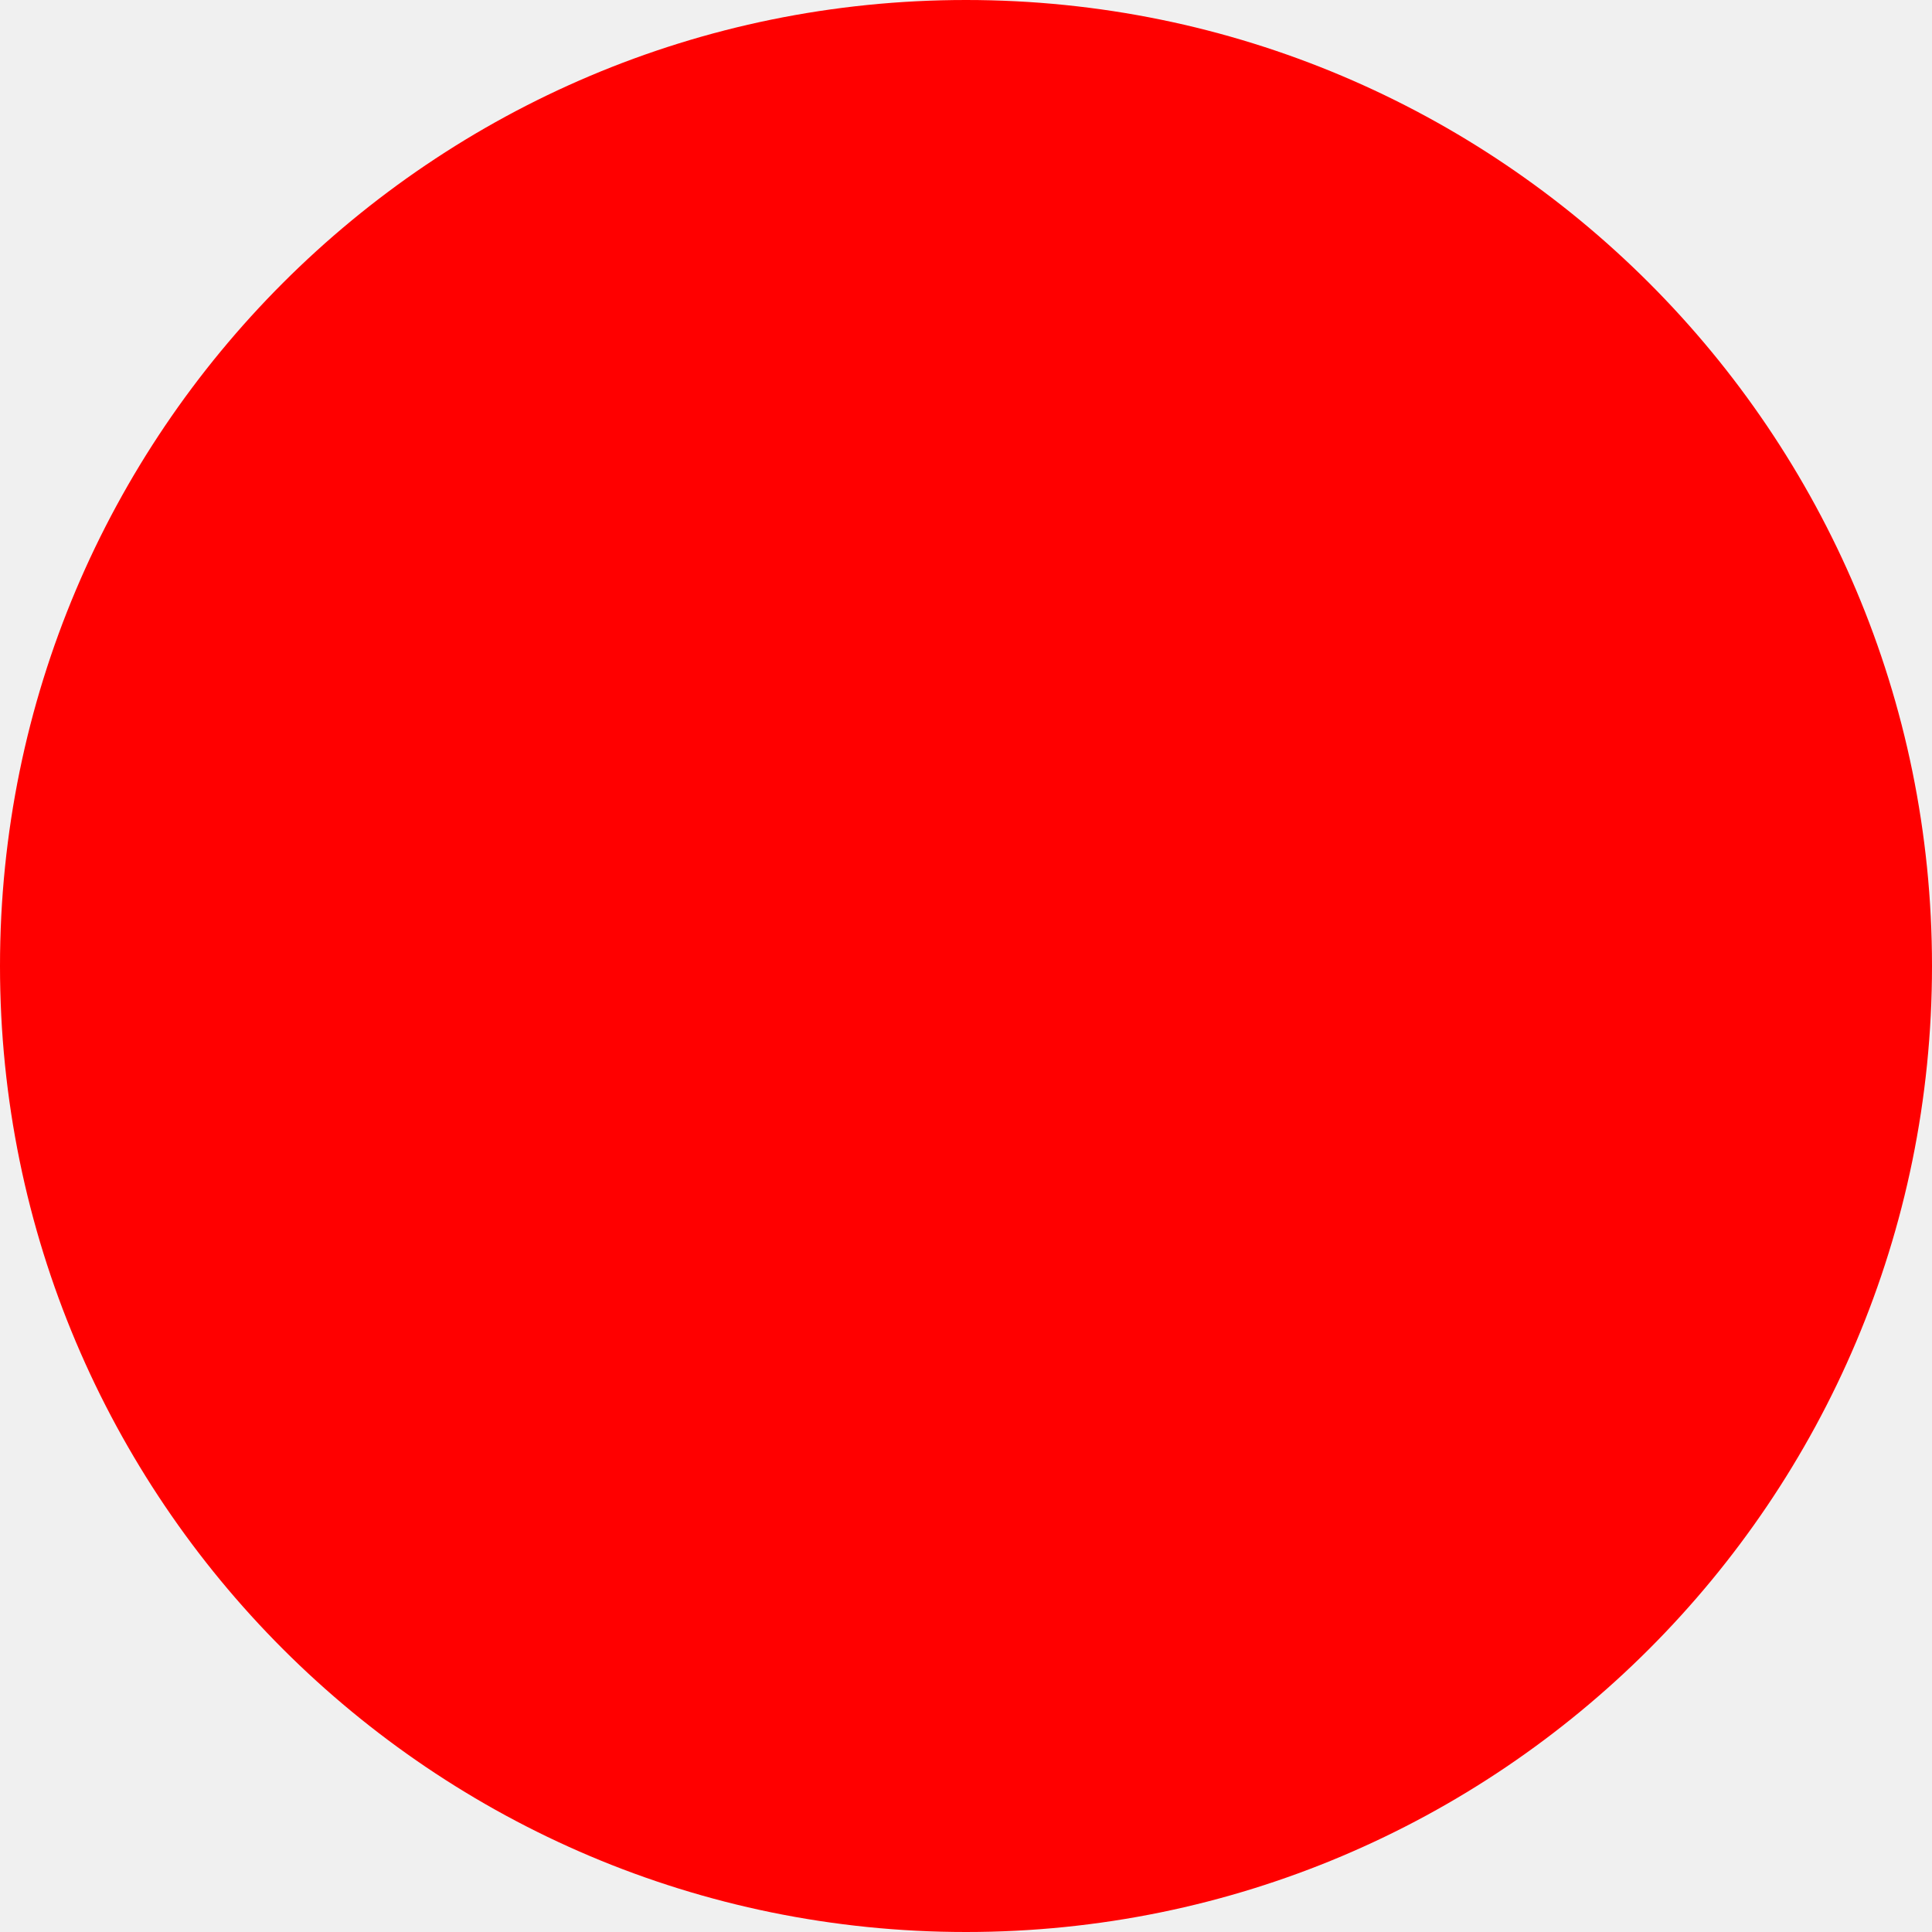
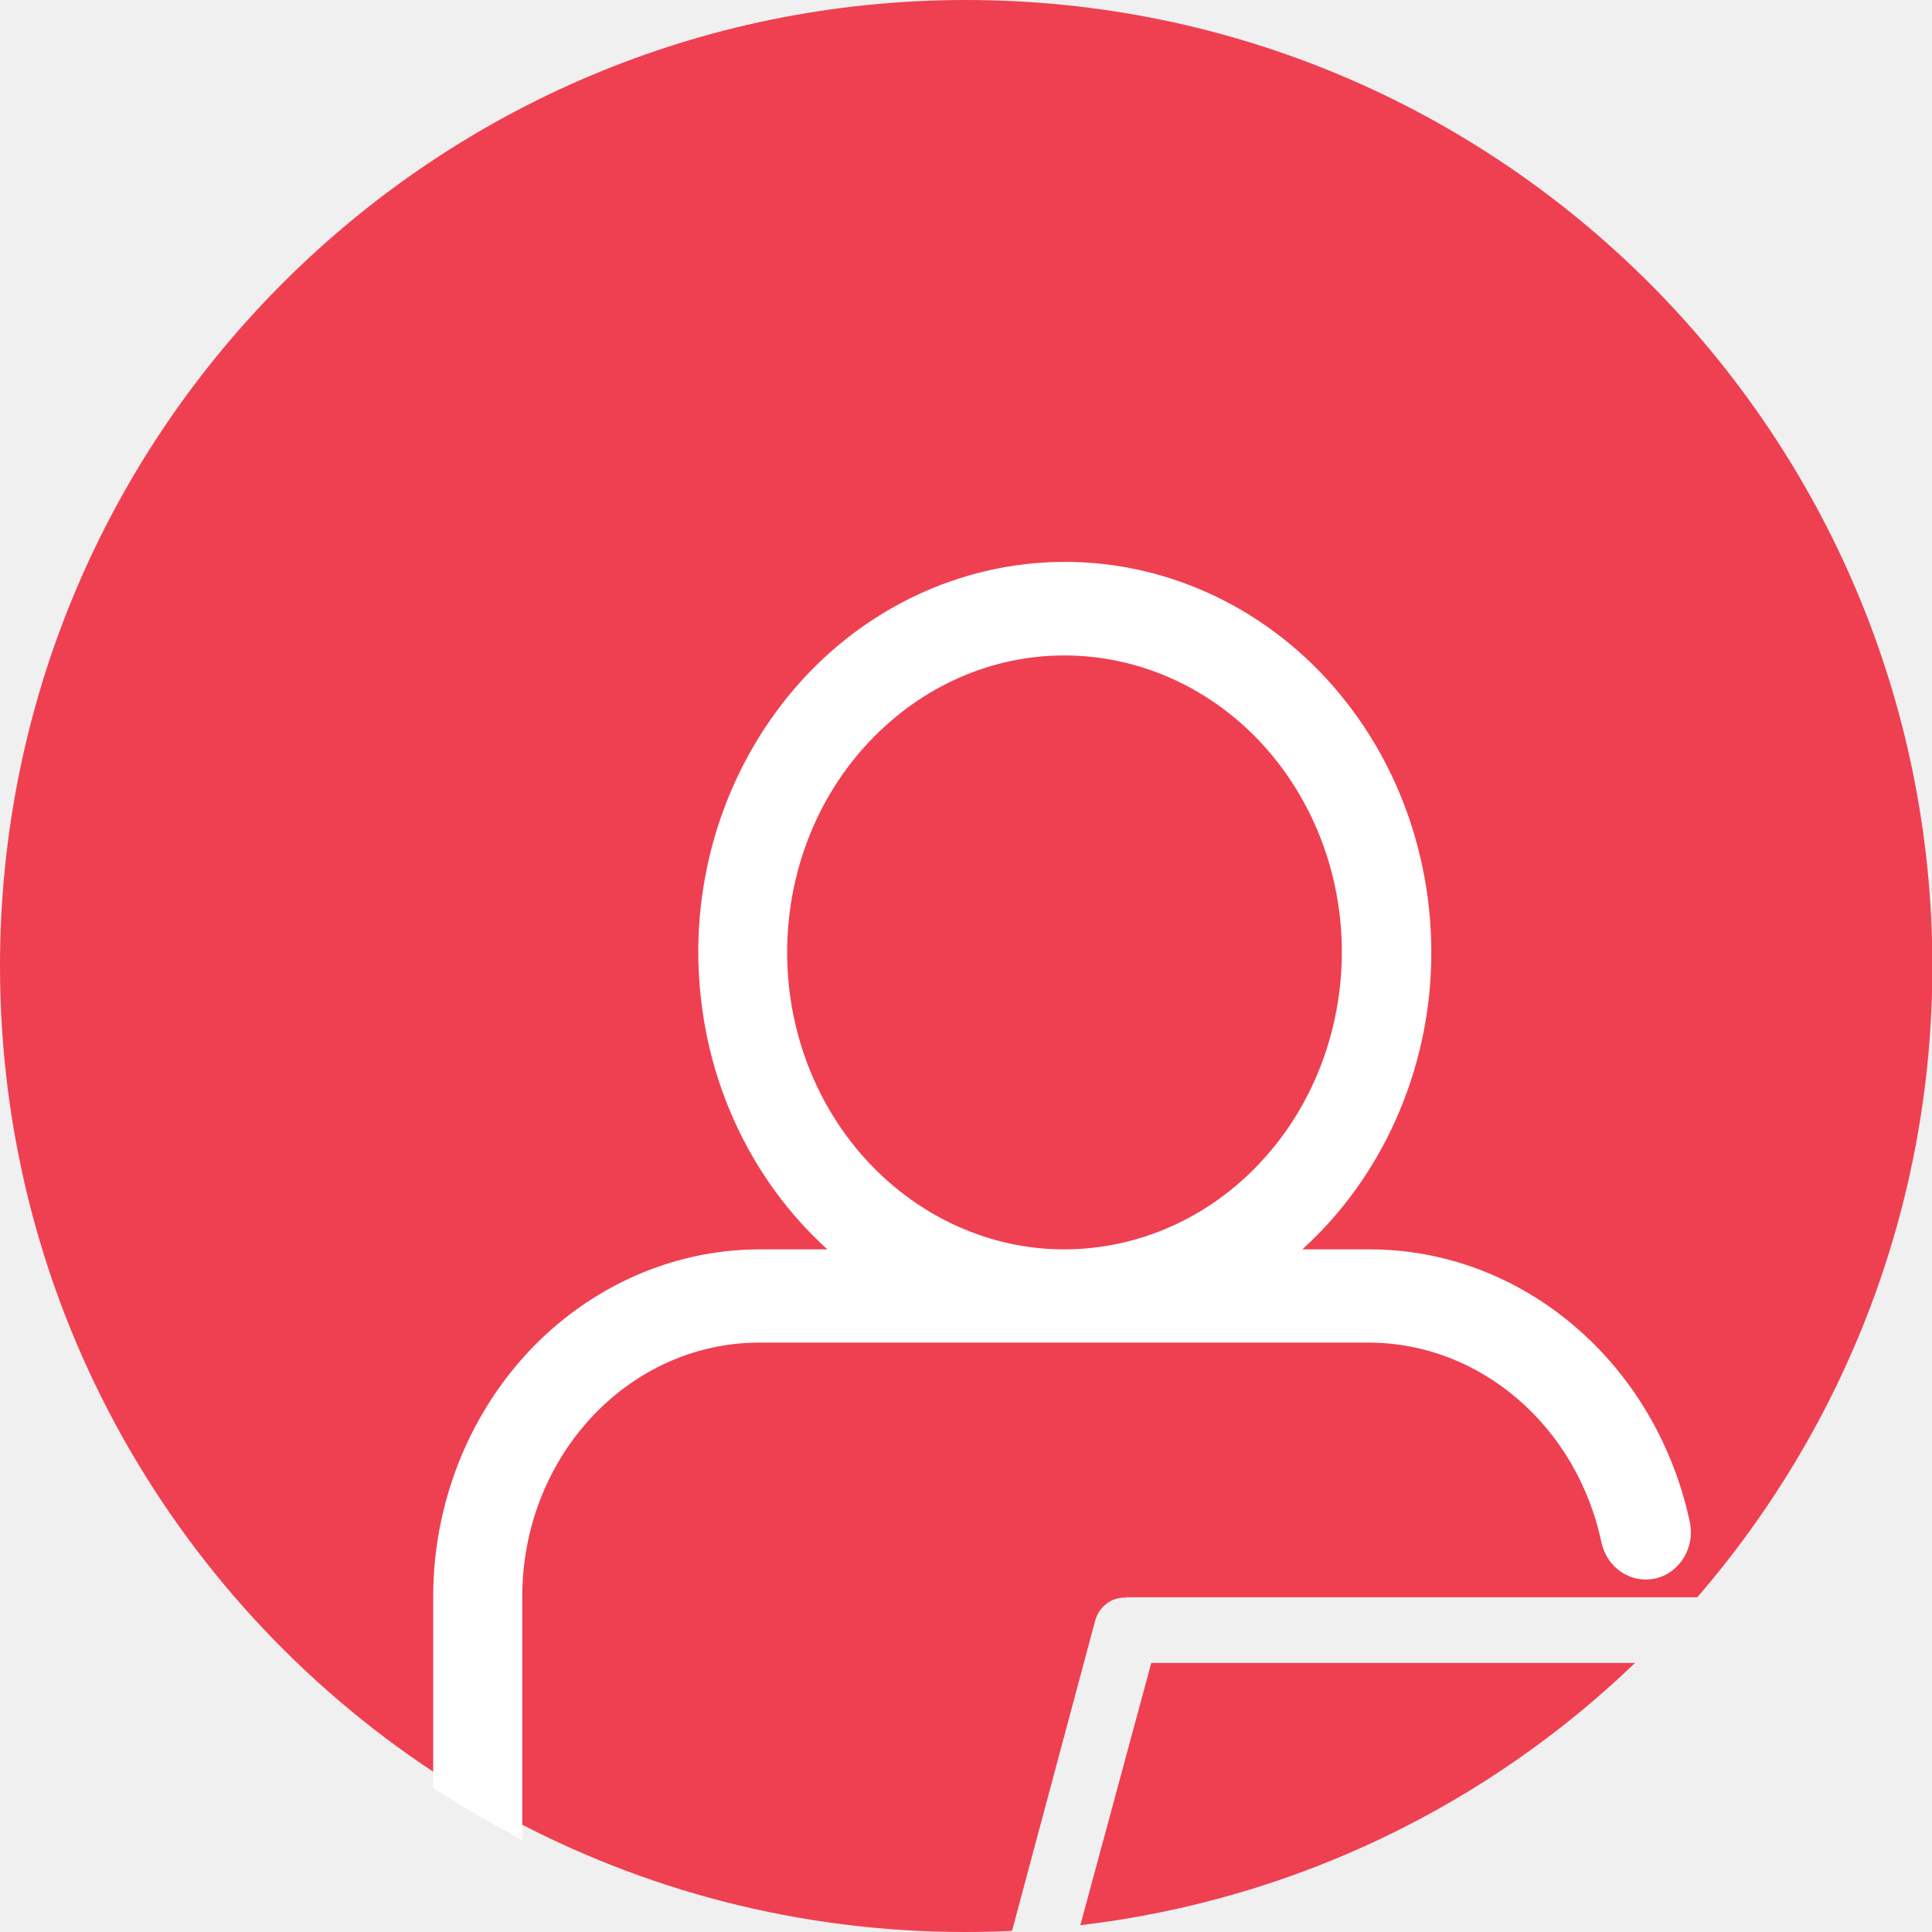
- <svg xmlns="http://www.w3.org/2000/svg" width="512" height="512">
-   <circle cx="256" cy="256" r="256" fill="red" />
+ <svg xmlns="http://www.w3.org/2000/svg" version="1.1" viewBox="0 0 512 512">
+   <defs>
+     <style>
+       .cls-1, .cls-2 {
+         fill: #ef4051;
+       }
+ 
+       .cls-3 {
+         fill: #fff;
+         stroke: #fff;
+         stroke-width: 7.4px;
+       }
+ 
+       .cls-3, .cls-2 {
+         stroke-miterlimit: 10;
+       }
+ 
+       .cls-2 {
+         stroke: #231f20;
+       }
+     </style>
+   </defs>
+   <g>
+     <g id="Layer_1">
+       <path class="cls-1" d="M298.6,423.3h151.2c38.8-44.9,62.3-103.4,62.3-167.3h0C512,114.6,397.4,0,256,0h0C114.6,0,0,114.6,0,256h0c0,90.7,47.2,170.4,118.3,215.8v-48.6c0-23.4,8.8-45.9,24.3-62.5,15.5-16.6,36.6-25.9,58.5-25.9h28.4c-22.2-16.1-36.8-41.6-40.2-70-3.3-28.4,4.9-57,22.6-78.4,17.7-21.5,43.3-33.8,70.1-33.8s52.4,12.3,70.1,33.8c17.7,21.5,26,50,22.6,78.4-3.3,28.4-18,53.9-40.2,70h28.3c18.9,0,37.2,7,51.9,19.5,14.8,12.6,25.1,30.1,29.3,49.8.5,2.3,0,4.7-1.1,6.7-1.2,2-3.1,3.4-5.2,3.9-4.5,1-8.9-2-9.9-6.8-6.9-32.4-33.8-55.6-65-55.8h-161.9c-36.8,0-66.6,31.9-66.6,71.1v58.2c36.1,19.5,77.5,30.6,121.4,30.6h0c4.2,0,8.4-.1,12.5-.3l22-82.1c1-3.8,4.4-6.4,8.1-6.2Z" />
+       <path class="cls-1" d="M286.3,510.2c56.8-6.7,107.9-31.9,147-69.5h-128.2l-18.8,69.5Z" />
+       <path class="cls-2" d="M281.8,334.8h.6c20.5,0,40.1-8.8,54.5-24.3,14.4-15.5,22.5-36.5,22.5-58.3,0-21.8-8.2-42.8-22.7-58.2-14.5-15.4-34.1-24.1-54.6-24-20.5,0-40.1,8.7-54.5,24.2-14.5,15.4-22.6,36.4-22.6,58.2,0,21.8,8.1,42.7,22.5,58.1,14.4,15.4,33.9,24.2,54.3,24.3Z" />
+       <path class="cls-3" d="M201.1,352.1h161.9c31.2.2,58.1,23.4,65,55.8,1,4.8,5.4,7.8,9.9,6.8,2.2-.5,4-1.9,5.2-3.9,1.2-2,1.6-4.4,1.1-6.7-4.2-19.6-14.5-37.2-29.3-49.8-14.7-12.6-33-19.5-51.9-19.5h-28.3c22.2-16.1,36.8-41.6,40.2-70,3.3-28.4-4.9-57-22.6-78.4-17.7-21.5-43.3-33.8-70.1-33.8s-52.4,12.3-70.1,33.8c-17.7,21.5-26,50-22.6,78.4,3.3,28.4,18,53.9,40.2,70h-28.4c-21.9,0-43,9.4-58.5,25.9-15.5,16.6-24.3,39-24.3,62.5v48.6c5.3,3.4,10.7,6.6,16.2,9.6v-58.2c0-39.3,29.8-71.1,66.6-71.1ZM227.4,310.5c-14.4-15.4-22.5-36.3-22.5-58.1h0s0,0,0,0h0s0,0,0,0c0-21.8,8.1-42.8,22.6-58.2,14.5-15.5,34.1-24.2,54.5-24.2,20.5,0,40.1,8.6,54.6,24,14.5,15.4,22.7,36.4,22.7,58.2,0,21.8-8,42.8-22.5,58.3-14.4,15.5-34,24.2-54.5,24.3h-.6c-20.4-.1-39.9-8.9-54.3-24.3Z" />
+     </g>
+   </g>
</svg>
